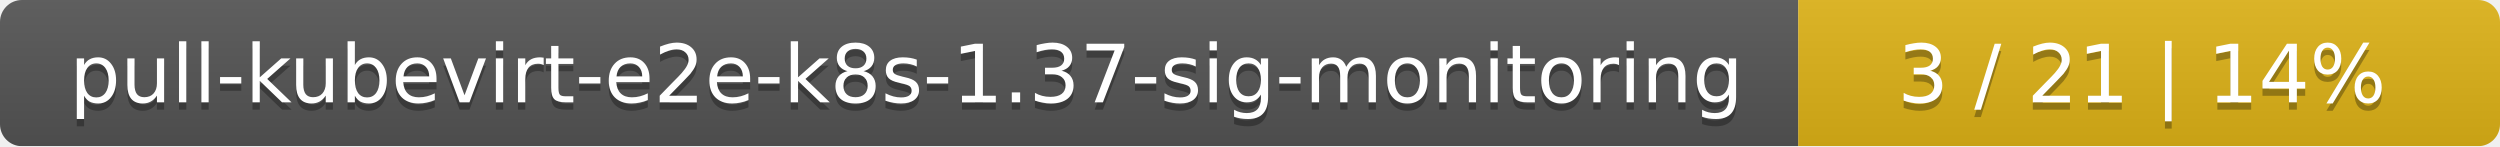
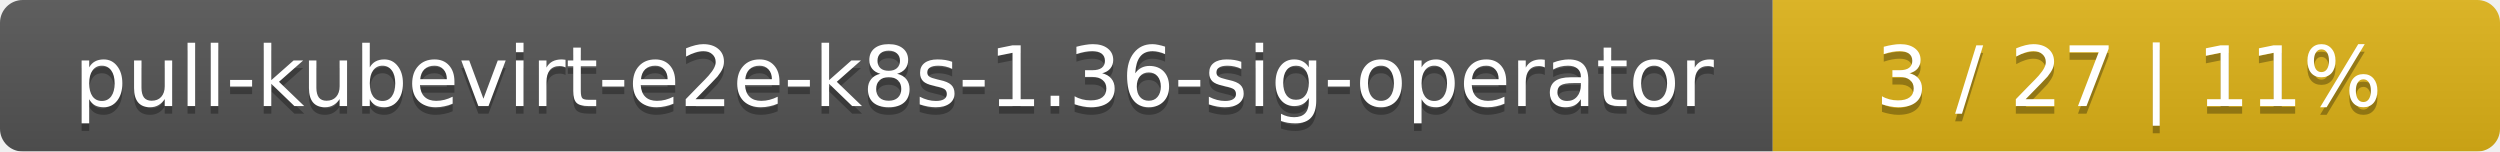
- <svg xmlns="http://www.w3.org/2000/svg" width="342" height="20">
+ <svg xmlns="http://www.w3.org/2000/svg" width="330" height="20">
  <linearGradient id="smooth" x2="0" y2="100%">
    <stop offset="0" stop-color="#bbb" stop-opacity=".1" />
    <stop offset="1" stop-opacity=".1" />
  </linearGradient>
  <mask id="round">
-     <rect width="342" height="20" rx="3" fill="#fff" />
+     <rect width="330" height="20" rx="3" fill="#fff" />
  </mask>
  <g mask="url(#round)">
-     <rect width="246" height="20" fill="#555" />
-     <rect x="246" width="96" height="20" fill="#dfb317" />
-     <rect width="342" height="20" fill="url(#smooth)" />
+     <rect width="234" height="20" fill="#555" />
+     <rect x="234" width="96" height="20" fill="#dfb317" />
+     <rect width="330" height="20" fill="url(#smooth)" />
  </g>
  <g fill="#fff" text-anchor="middle" font-family="DejaVu Sans,Verdana,Geneva,sans-serif" font-size="11">
-     <text x="124" y="15" fill="#010101" fill-opacity=".3">pull-kubevirt-e2e-k8s-1.37-sig-monitoring</text>
-     <text x="124" y="14">pull-kubevirt-e2e-k8s-1.37-sig-monitoring</text>
-     <text x="293" y="15" fill="#010101" fill-opacity=".3">3 / 21    |    14%</text>
-     <text x="293" y="14">3 / 21    |    14%</text>
+     <text x="118" y="15" fill="#010101" fill-opacity=".3">pull-kubevirt-e2e-k8s-1.36-sig-operator</text>
+     <text x="118" y="14">pull-kubevirt-e2e-k8s-1.36-sig-operator</text>
+     <text x="281" y="15" fill="#010101" fill-opacity=".3">3 / 27    |    11%</text>
+     <text x="281" y="14">3 / 27    |    11%</text>
  </g>
</svg>
